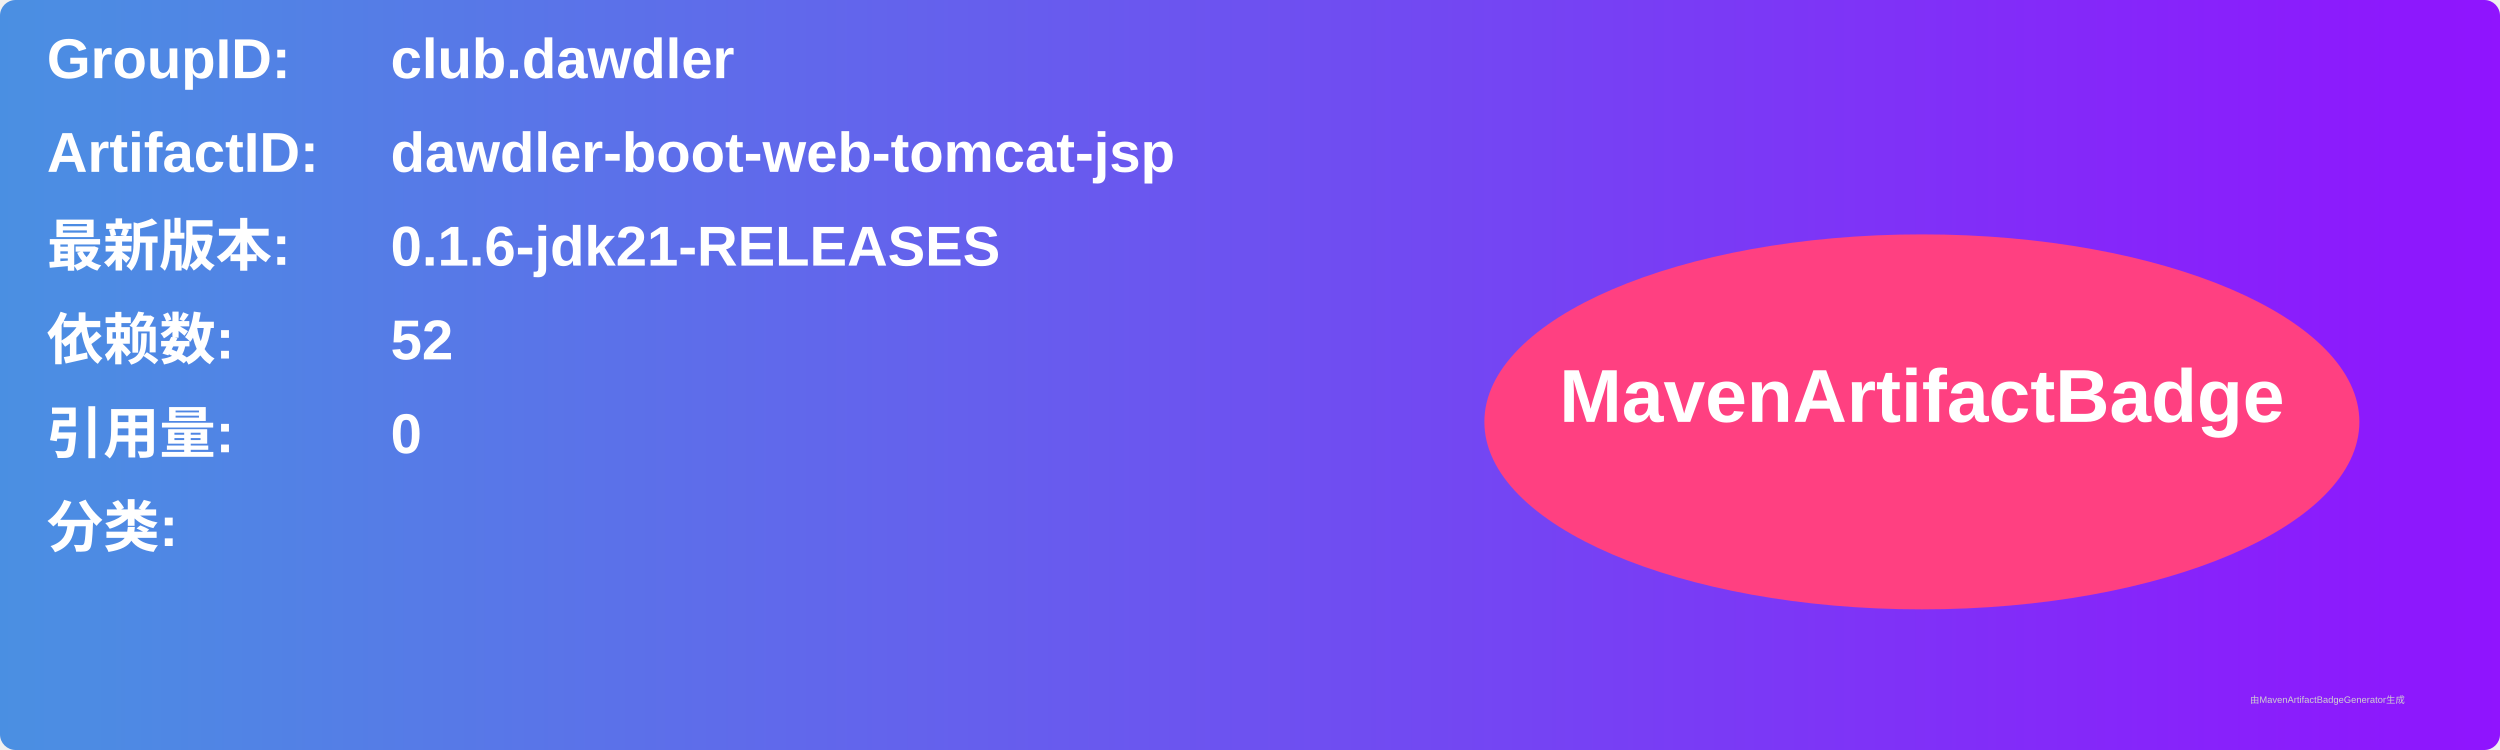
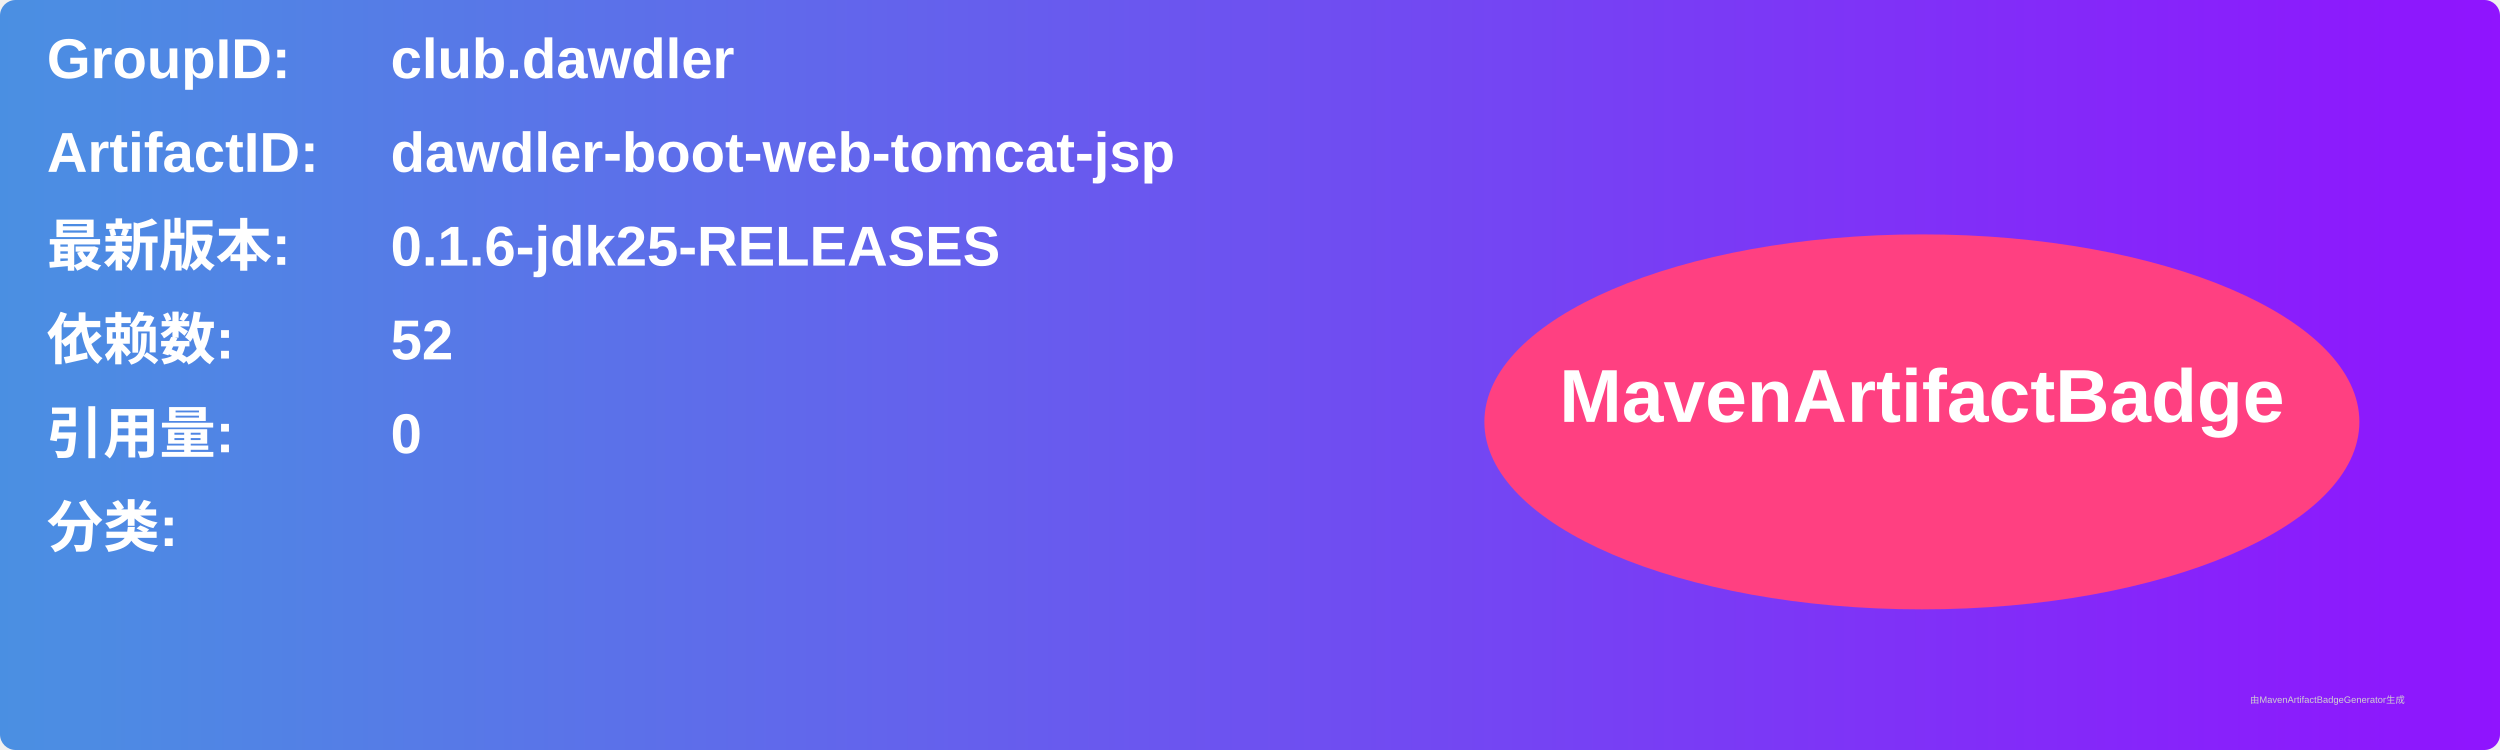
<svg xmlns="http://www.w3.org/2000/svg" width="800" height="240" viewBox="0 0 800 240">
  <linearGradient id="grad" x1="0%" y1="0%" x2="100%" y2="0%">
    <stop offset="0%" stop-color="#4a90e2" />
    <stop offset="100%" stop-color="#9013fe" />
  </linearGradient>
  <rect width="100%" height="100%" rx="5" ry="5" fill="url(#grad)" />
  <g transform="translate(15, 15)">
    <text x="0" y="10" font-family="Arial" font-size="18" fill="white" font-weight="bold" width="260">GroupID:</text>
    <text x="110" y="10" font-family="Arial" font-size="18" fill="white" font-weight="bold" width="460">club.dawdler</text>
    <text x="0" y="40" font-family="Arial" font-size="18" fill="white" font-weight="bold" width="260">ArtifactID:</text>
    <text x="110" y="40" font-family="Arial" font-size="18" fill="white" font-weight="bold" width="460">dawdler-boot-web-tomcat-jsp</text>
    <text x="0" y="70" font-family="Arial" font-size="18" fill="white" font-weight="bold">最新版本:</text>
    <text x="110" y="70" font-family="Arial" font-size="18" fill="white" font-weight="bold">
-       <tspan font-weight="bold">0.1.6-jdk21-RELEASES</tspan>
+       <tspan font-weight="bold">0.1.6-jdk25-RELEASES</tspan>
    </text>
    <text x="0" y="100" font-family="Arial" font-size="18" fill="white" font-weight="bold">依赖数: </text>
    <text x="110" y="100" font-family="Arial" font-size="18" fill="white">
      <tspan font-weight="bold">52</tspan>
    </text>
    <text x="0" y="130" font-family="Arial" font-size="18" fill="white" font-weight="bold">引用量: </text>
    <text x="110" y="130" font-family="Arial" font-size="18" fill="white">
      <tspan font-weight="bold">0</tspan>
    </text>
    <text x="0" y="160" font-family="Arial" font-size="18" fill="white" font-weight="bold">分类:</text>
    <text x="10" y="190" font-family="Arial" font-size="10" fill="white">
      <tspan font-weight="bold" />
    </text>
    <ellipse cx="600" cy="120" rx="140" ry="60" fill="#ff4081" />
    <text x="600" y="120" text-anchor="middle" font-family="Arial" font-size="24" fill="white" font-weight="bold">MavenArtifactBadge</text>
  </g>
  <text x="720" y="225" font-family="Arial" font-size="3" fill="#d0d0d0">由MavenArtifactBadgeGenerator生成</text>
</svg>
